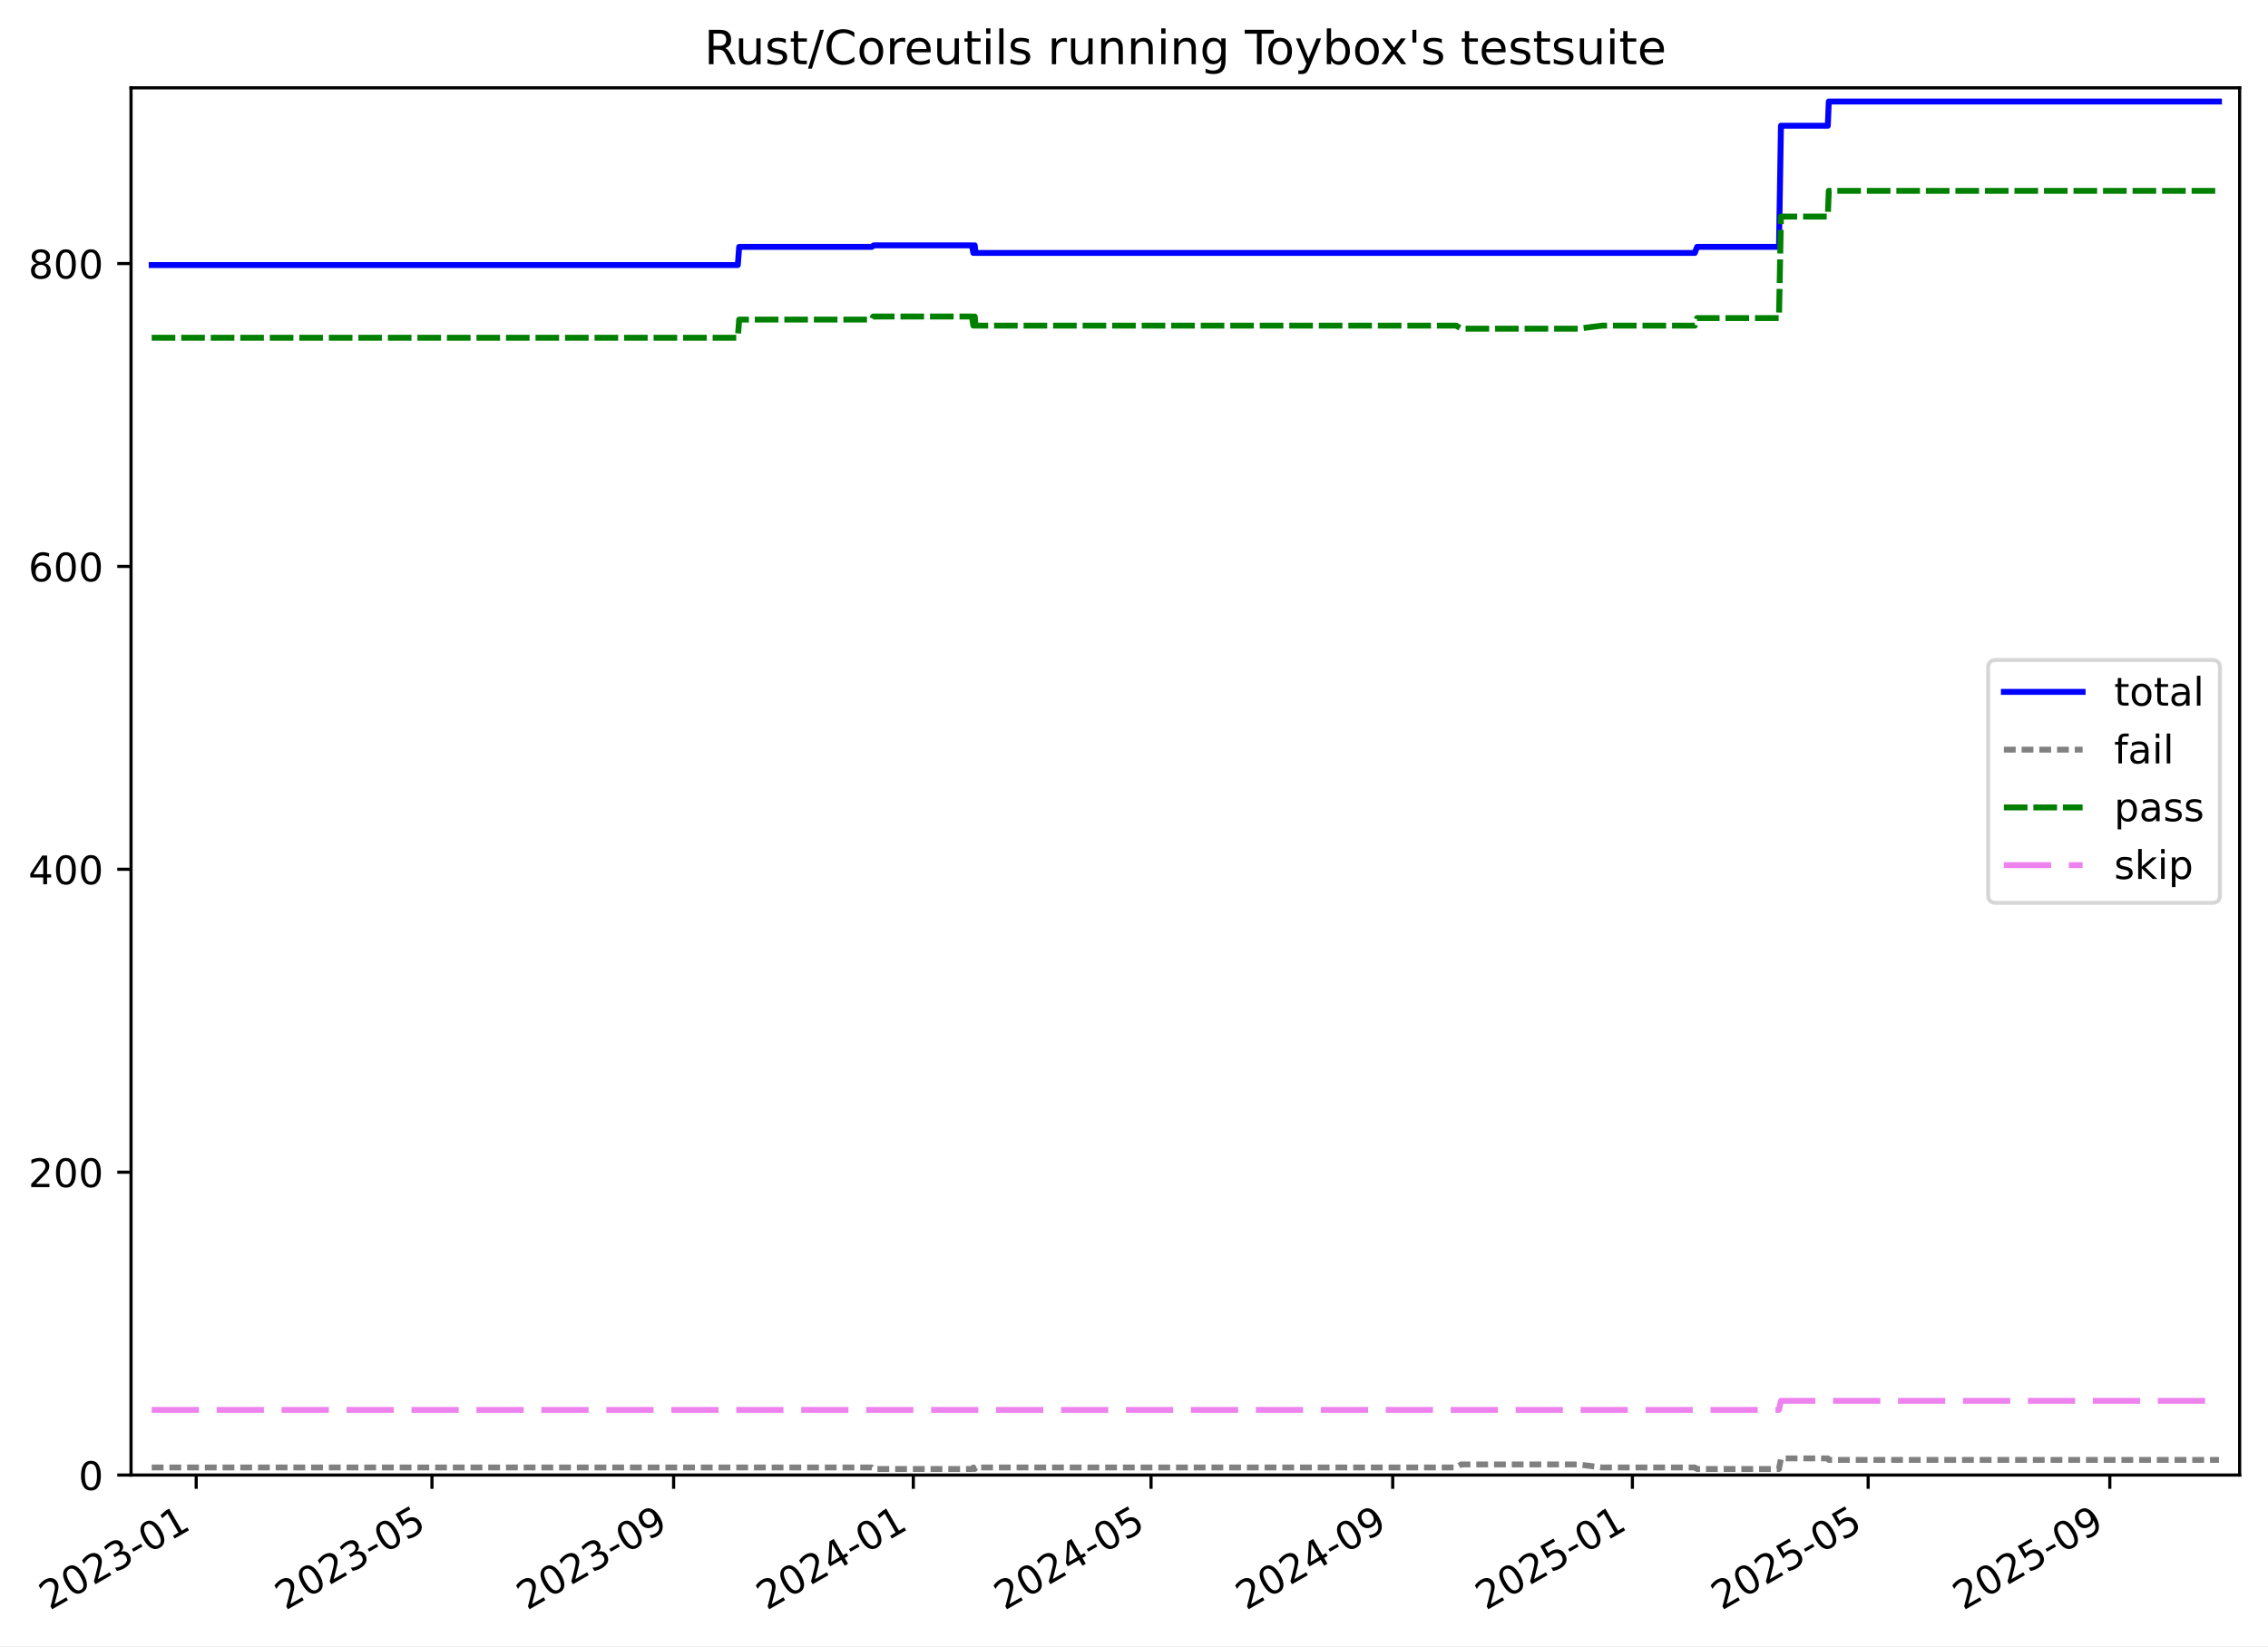
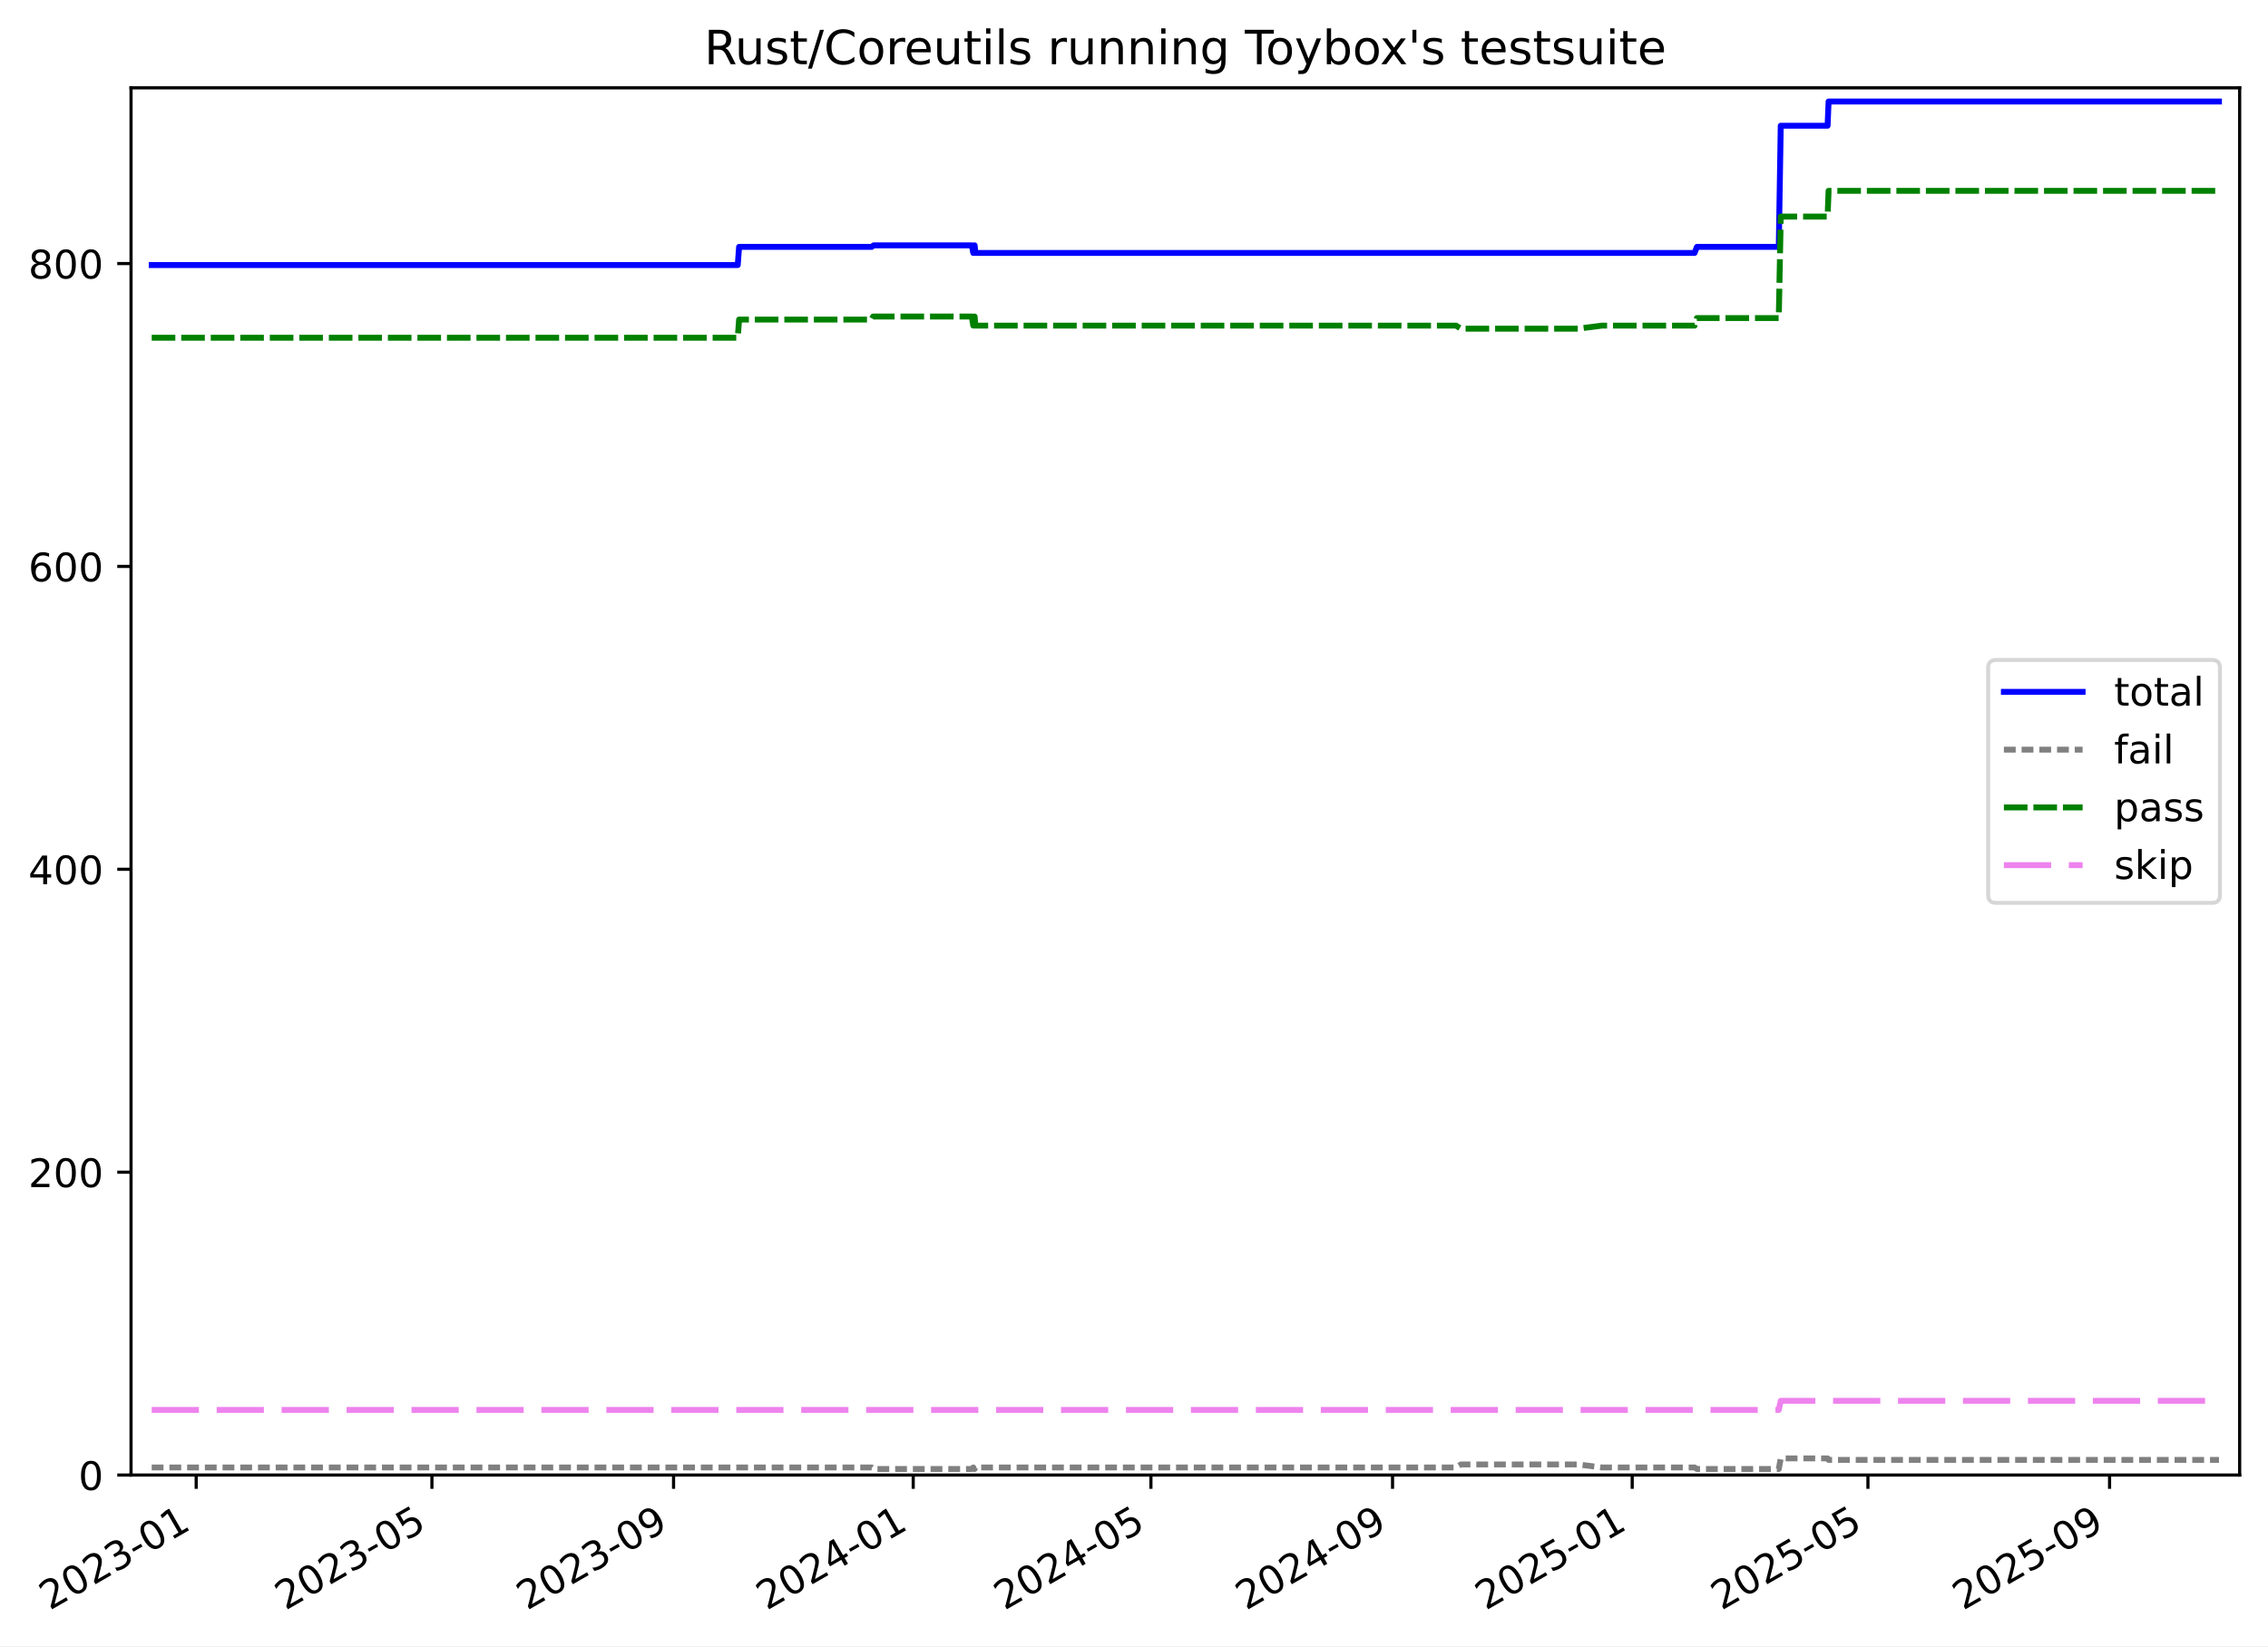
<svg xmlns="http://www.w3.org/2000/svg" xmlns:xlink="http://www.w3.org/1999/xlink" width="576.168pt" height="418.303pt" viewBox="0 0 576.168 418.303" version="1.1">
  <defs>
    <style type="text/css">*{stroke-linejoin: round; stroke-linecap: butt}</style>
  </defs>
  <g id="figure_1">
    <g id="patch_1">
      <path d="M -0 418.303  L 576.168 418.303  L 576.168 0  L -0 0  z " style="fill: #ffffff" />
    </g>
    <g id="axes_1">
      <g id="patch_2">
        <path d="M 33.288 374.83  L 568.967 374.83  L 568.967 22.318  L 33.288 22.318  z " style="fill: #ffffff" />
      </g>
      <g id="matplotlib.axis_1">
        <g id="xtick_1">
          <g id="line2d_1">
            <defs>
-               <path id="m07e944f969" d="M 0 0  L 0 3.5  " style="stroke: #000000; stroke-width: 0.8" />
-             </defs>
-             <g>
-               <use xlink:href="#m07e944f969" x="49.843" y="374.83" style="stroke: #000000; stroke-width: 0.8" />
+               <path id="m6e2a1417fb" d="M 0 0  L 0 3.5  " style="stroke: #000000; stroke-width: 0.8" />
+             </defs>
+             <g>
+               <use xlink:href="#m6e2a1417fb" x="49.841" y="374.83" style="stroke: #000000; stroke-width: 0.8" />
            </g>
          </g>
          <g id="text_1">
-             <g transform="translate(12.61768 409.302) rotate(-30) scale(0.1 -0.1)">
+             <g transform="translate(12.61625 409.302) rotate(-30) scale(0.1 -0.1)">
              <defs>
                <path id="DejaVuSans-32" d="M 1228 531  L 3431 531  L 3431 0  L 469 0  L 469 531  Q 828 903 1448 1529  Q 2069 2156 2228 2338  Q 2531 2678 2651 2914  Q 2772 3150 2772 3378  Q 2772 3750 2511 3984  Q 2250 4219 1831 4219  Q 1534 4219 1204 4116  Q 875 4013 500 3803  L 500 4441  Q 881 4594 1212 4672  Q 1544 4750 1819 4750  Q 2544 4750 2975 4387  Q 3406 4025 3406 3419  Q 3406 3131 3298 2873  Q 3191 2616 2906 2266  Q 2828 2175 2409 1742  Q 1991 1309 1228 531  z " transform="scale(0.015625)" />
                <path id="DejaVuSans-30" d="M 2034 4250  Q 1547 4250 1301 3770  Q 1056 3291 1056 2328  Q 1056 1369 1301 889  Q 1547 409 2034 409  Q 2525 409 2770 889  Q 3016 1369 3016 2328  Q 3016 3291 2770 3770  Q 2525 4250 2034 4250  z M 2034 4750  Q 2819 4750 3233 4129  Q 3647 3509 3647 2328  Q 3647 1150 3233 529  Q 2819 -91 2034 -91  Q 1250 -91 836 529  Q 422 1150 422 2328  Q 422 3509 836 4129  Q 1250 4750 2034 4750  z " transform="scale(0.015625)" />
                <path id="DejaVuSans-33" d="M 2597 2516  Q 3050 2419 3304 2112  Q 3559 1806 3559 1356  Q 3559 666 3084 287  Q 2609 -91 1734 -91  Q 1441 -91 1130 -33  Q 819 25 488 141  L 488 750  Q 750 597 1062 519  Q 1375 441 1716 441  Q 2309 441 2620 675  Q 2931 909 2931 1356  Q 2931 1769 2642 2001  Q 2353 2234 1838 2234  L 1294 2234  L 1294 2753  L 1863 2753  Q 2328 2753 2575 2939  Q 2822 3125 2822 3475  Q 2822 3834 2567 4026  Q 2313 4219 1838 4219  Q 1578 4219 1281 4162  Q 984 4106 628 3988  L 628 4550  Q 988 4650 1302 4700  Q 1616 4750 1894 4750  Q 2613 4750 3031 4423  Q 3450 4097 3450 3541  Q 3450 3153 3228 2886  Q 3006 2619 2597 2516  z " transform="scale(0.015625)" />
                <path id="DejaVuSans-2d" d="M 313 2009  L 1997 2009  L 1997 1497  L 313 1497  L 313 2009  z " transform="scale(0.015625)" />
                <path id="DejaVuSans-31" d="M 794 531  L 1825 531  L 1825 4091  L 703 3866  L 703 4441  L 1819 4666  L 2450 4666  L 2450 531  L 3481 531  L 3481 0  L 794 0  L 794 531  z " transform="scale(0.015625)" />
              </defs>
              <use xlink:href="#DejaVuSans-32" />
              <use xlink:href="#DejaVuSans-30" x="63.623" />
              <use xlink:href="#DejaVuSans-32" x="127.246" />
              <use xlink:href="#DejaVuSans-33" x="190.869" />
              <use xlink:href="#DejaVuSans-2d" x="254.492" />
              <use xlink:href="#DejaVuSans-30" x="290.576" />
              <use xlink:href="#DejaVuSans-31" x="354.199" />
            </g>
          </g>
        </g>
        <g id="xtick_2">
          <g id="line2d_2">
            <g>
-               <use xlink:href="#m07e944f969" x="109.737" y="374.83" style="stroke: #000000; stroke-width: 0.8" />
+               <use xlink:href="#m6e2a1417fb" x="109.728" y="374.83" style="stroke: #000000; stroke-width: 0.8" />
            </g>
          </g>
          <g id="text_2">
-             <g transform="translate(72.5117 409.302) rotate(-30) scale(0.1 -0.1)">
+             <g transform="translate(72.50269 409.302) rotate(-30) scale(0.1 -0.1)">
              <defs>
                <path id="DejaVuSans-35" d="M 691 4666  L 3169 4666  L 3169 4134  L 1269 4134  L 1269 2991  Q 1406 3038 1543 3061  Q 1681 3084 1819 3084  Q 2600 3084 3056 2656  Q 3513 2228 3513 1497  Q 3513 744 3044 326  Q 2575 -91 1722 -91  Q 1428 -91 1123 -41  Q 819 9 494 109  L 494 744  Q 775 591 1075 516  Q 1375 441 1709 441  Q 2250 441 2565 725  Q 2881 1009 2881 1497  Q 2881 1984 2565 2268  Q 2250 2553 1709 2553  Q 1456 2553 1204 2497  Q 953 2441 691 2322  L 691 4666  z " transform="scale(0.015625)" />
              </defs>
              <use xlink:href="#DejaVuSans-32" />
              <use xlink:href="#DejaVuSans-30" x="63.623" />
              <use xlink:href="#DejaVuSans-32" x="127.246" />
              <use xlink:href="#DejaVuSans-33" x="190.869" />
              <use xlink:href="#DejaVuSans-2d" x="254.492" />
              <use xlink:href="#DejaVuSans-30" x="290.576" />
              <use xlink:href="#DejaVuSans-35" x="354.199" />
            </g>
          </g>
        </g>
        <g id="xtick_3">
          <g id="line2d_3">
            <g>
-               <use xlink:href="#m07e944f969" x="171.128" y="374.83" style="stroke: #000000; stroke-width: 0.8" />
+               <use xlink:href="#m6e2a1417fb" x="171.111" y="374.83" style="stroke: #000000; stroke-width: 0.8" />
            </g>
          </g>
          <g id="text_3">
-             <g transform="translate(133.9031 409.302) rotate(-30) scale(0.1 -0.1)">
+             <g transform="translate(133.8863 409.302) rotate(-30) scale(0.1 -0.1)">
              <defs>
                <path id="DejaVuSans-39" d="M 703 97  L 703 672  Q 941 559 1184 500  Q 1428 441 1663 441  Q 2288 441 2617 861  Q 2947 1281 2994 2138  Q 2813 1869 2534 1725  Q 2256 1581 1919 1581  Q 1219 1581 811 2004  Q 403 2428 403 3163  Q 403 3881 828 4315  Q 1253 4750 1959 4750  Q 2769 4750 3195 4129  Q 3622 3509 3622 2328  Q 3622 1225 3098 567  Q 2575 -91 1691 -91  Q 1453 -91 1209 -44  Q 966 3 703 97  z M 1959 2075  Q 2384 2075 2632 2365  Q 2881 2656 2881 3163  Q 2881 3666 2632 3958  Q 2384 4250 1959 4250  Q 1534 4250 1286 3958  Q 1038 3666 1038 3163  Q 1038 2656 1286 2365  Q 1534 2075 1959 2075  z " transform="scale(0.015625)" />
              </defs>
              <use xlink:href="#DejaVuSans-32" />
              <use xlink:href="#DejaVuSans-30" x="63.623" />
              <use xlink:href="#DejaVuSans-32" x="127.246" />
              <use xlink:href="#DejaVuSans-33" x="190.869" />
              <use xlink:href="#DejaVuSans-2d" x="254.492" />
              <use xlink:href="#DejaVuSans-30" x="290.576" />
              <use xlink:href="#DejaVuSans-39" x="354.199" />
            </g>
          </g>
        </g>
        <g id="xtick_4">
          <g id="line2d_4">
            <g>
-               <use xlink:href="#m07e944f969" x="232.02" y="374.83" style="stroke: #000000; stroke-width: 0.8" />
+               <use xlink:href="#m6e2a1417fb" x="231.996" y="374.83" style="stroke: #000000; stroke-width: 0.8" />
            </g>
          </g>
          <g id="text_4">
-             <g transform="translate(194.7953 409.302) rotate(-30) scale(0.1 -0.1)">
+             <g transform="translate(194.7708 409.302) rotate(-30) scale(0.1 -0.1)">
              <defs>
                <path id="DejaVuSans-34" d="M 2419 4116  L 825 1625  L 2419 1625  L 2419 4116  z M 2253 4666  L 3047 4666  L 3047 1625  L 3713 1625  L 3713 1100  L 3047 1100  L 3047 0  L 2419 0  L 2419 1100  L 313 1100  L 313 1709  L 2253 4666  z " transform="scale(0.015625)" />
              </defs>
              <use xlink:href="#DejaVuSans-32" />
              <use xlink:href="#DejaVuSans-30" x="63.623" />
              <use xlink:href="#DejaVuSans-32" x="127.246" />
              <use xlink:href="#DejaVuSans-34" x="190.869" />
              <use xlink:href="#DejaVuSans-2d" x="254.492" />
              <use xlink:href="#DejaVuSans-30" x="290.576" />
              <use xlink:href="#DejaVuSans-31" x="354.199" />
            </g>
          </g>
        </g>
        <g id="xtick_5">
          <g id="line2d_5">
            <g>
-               <use xlink:href="#m07e944f969" x="292.413" y="374.83" style="stroke: #000000; stroke-width: 0.8" />
+               <use xlink:href="#m6e2a1417fb" x="292.381" y="374.83" style="stroke: #000000; stroke-width: 0.8" />
            </g>
          </g>
          <g id="text_5">
-             <g transform="translate(255.1885 409.302) rotate(-30) scale(0.1 -0.1)">
+             <g transform="translate(255.1563 409.302) rotate(-30) scale(0.1 -0.1)">
              <use xlink:href="#DejaVuSans-32" />
              <use xlink:href="#DejaVuSans-30" x="63.623" />
              <use xlink:href="#DejaVuSans-32" x="127.246" />
              <use xlink:href="#DejaVuSans-34" x="190.869" />
              <use xlink:href="#DejaVuSans-2d" x="254.492" />
              <use xlink:href="#DejaVuSans-30" x="290.576" />
              <use xlink:href="#DejaVuSans-35" x="354.199" />
            </g>
          </g>
        </g>
        <g id="xtick_6">
          <g id="line2d_6">
            <g>
-               <use xlink:href="#m07e944f969" x="353.805" y="374.83" style="stroke: #000000; stroke-width: 0.8" />
+               <use xlink:href="#m6e2a1417fb" x="353.765" y="374.83" style="stroke: #000000; stroke-width: 0.8" />
            </g>
          </g>
          <g id="text_6">
-             <g transform="translate(316.5798 409.302) rotate(-30) scale(0.1 -0.1)">
+             <g transform="translate(316.5399 409.302) rotate(-30) scale(0.1 -0.1)">
              <use xlink:href="#DejaVuSans-32" />
              <use xlink:href="#DejaVuSans-30" x="63.623" />
              <use xlink:href="#DejaVuSans-32" x="127.246" />
              <use xlink:href="#DejaVuSans-34" x="190.869" />
              <use xlink:href="#DejaVuSans-2d" x="254.492" />
              <use xlink:href="#DejaVuSans-30" x="290.576" />
              <use xlink:href="#DejaVuSans-39" x="354.199" />
            </g>
          </g>
        </g>
        <g id="xtick_7">
          <g id="line2d_7">
            <g>
-               <use xlink:href="#m07e944f969" x="414.697" y="374.83" style="stroke: #000000; stroke-width: 0.8" />
+               <use xlink:href="#m6e2a1417fb" x="414.649" y="374.83" style="stroke: #000000; stroke-width: 0.8" />
            </g>
          </g>
          <g id="text_7">
-             <g transform="translate(377.4721 409.302) rotate(-30) scale(0.1 -0.1)">
+             <g transform="translate(377.4245 409.302) rotate(-30) scale(0.1 -0.1)">
              <use xlink:href="#DejaVuSans-32" />
              <use xlink:href="#DejaVuSans-30" x="63.623" />
              <use xlink:href="#DejaVuSans-32" x="127.246" />
              <use xlink:href="#DejaVuSans-35" x="190.869" />
              <use xlink:href="#DejaVuSans-2d" x="254.492" />
              <use xlink:href="#DejaVuSans-30" x="290.576" />
              <use xlink:href="#DejaVuSans-31" x="354.199" />
            </g>
          </g>
        </g>
        <g id="xtick_8">
          <g id="line2d_8">
            <g>
-               <use xlink:href="#m07e944f969" x="474.591" y="374.83" style="stroke: #000000; stroke-width: 0.8" />
+               <use xlink:href="#m6e2a1417fb" x="474.536" y="374.83" style="stroke: #000000; stroke-width: 0.8" />
            </g>
          </g>
          <g id="text_8">
-             <g transform="translate(437.3661 409.302) rotate(-30) scale(0.1 -0.1)">
+             <g transform="translate(437.3109 409.302) rotate(-30) scale(0.1 -0.1)">
              <use xlink:href="#DejaVuSans-32" />
              <use xlink:href="#DejaVuSans-30" x="63.623" />
              <use xlink:href="#DejaVuSans-32" x="127.246" />
              <use xlink:href="#DejaVuSans-35" x="190.869" />
              <use xlink:href="#DejaVuSans-2d" x="254.492" />
              <use xlink:href="#DejaVuSans-30" x="290.576" />
              <use xlink:href="#DejaVuSans-35" x="354.199" />
            </g>
          </g>
        </g>
        <g id="xtick_9">
          <g id="line2d_9">
            <g>
-               <use xlink:href="#m07e944f969" x="535.982" y="374.83" style="stroke: #000000; stroke-width: 0.8" />
+               <use xlink:href="#m6e2a1417fb" x="535.919" y="374.83" style="stroke: #000000; stroke-width: 0.8" />
            </g>
          </g>
          <g id="text_9">
-             <g transform="translate(498.7575 409.302) rotate(-30) scale(0.1 -0.1)">
+             <g transform="translate(498.6945 409.302) rotate(-30) scale(0.1 -0.1)">
              <use xlink:href="#DejaVuSans-32" />
              <use xlink:href="#DejaVuSans-30" x="63.623" />
              <use xlink:href="#DejaVuSans-32" x="127.246" />
              <use xlink:href="#DejaVuSans-35" x="190.869" />
              <use xlink:href="#DejaVuSans-2d" x="254.492" />
              <use xlink:href="#DejaVuSans-30" x="290.576" />
              <use xlink:href="#DejaVuSans-39" x="354.199" />
            </g>
          </g>
        </g>
      </g>
      <g id="matplotlib.axis_2">
        <g id="ytick_1">
          <g id="line2d_10">
            <defs>
-               <path id="md3a6a7e7bf" d="M 0 0  L -3.5 0  " style="stroke: #000000; stroke-width: 0.8" />
-             </defs>
-             <g>
-               <use xlink:href="#md3a6a7e7bf" x="33.288" y="374.83" style="stroke: #000000; stroke-width: 0.8" />
+               <path id="m47a238cd45" d="M 0 0  L -3.5 0  " style="stroke: #000000; stroke-width: 0.8" />
+             </defs>
+             <g>
+               <use xlink:href="#m47a238cd45" x="33.288" y="374.83" style="stroke: #000000; stroke-width: 0.8" />
            </g>
          </g>
          <g id="text_10">
            <g transform="translate(19.925 378.6293) scale(0.1 -0.1)">
              <use xlink:href="#DejaVuSans-30" />
            </g>
          </g>
        </g>
        <g id="ytick_2">
          <g id="line2d_11">
            <g>
-               <use xlink:href="#md3a6a7e7bf" x="33.288" y="297.865" style="stroke: #000000; stroke-width: 0.8" />
+               <use xlink:href="#m47a238cd45" x="33.288" y="297.865" style="stroke: #000000; stroke-width: 0.8" />
            </g>
          </g>
          <g id="text_11">
            <g transform="translate(7.2 301.6642) scale(0.1 -0.1)">
              <use xlink:href="#DejaVuSans-32" />
              <use xlink:href="#DejaVuSans-30" x="63.623" />
              <use xlink:href="#DejaVuSans-30" x="127.246" />
            </g>
          </g>
        </g>
        <g id="ytick_3">
          <g id="line2d_12">
            <g>
-               <use xlink:href="#md3a6a7e7bf" x="33.288" y="220.9" style="stroke: #000000; stroke-width: 0.8" />
+               <use xlink:href="#m47a238cd45" x="33.288" y="220.9" style="stroke: #000000; stroke-width: 0.8" />
            </g>
          </g>
          <g id="text_12">
            <g transform="translate(7.2 224.699) scale(0.1 -0.1)">
              <use xlink:href="#DejaVuSans-34" />
              <use xlink:href="#DejaVuSans-30" x="63.623" />
              <use xlink:href="#DejaVuSans-30" x="127.246" />
            </g>
          </g>
        </g>
        <g id="ytick_4">
          <g id="line2d_13">
            <g>
-               <use xlink:href="#md3a6a7e7bf" x="33.288" y="143.935" style="stroke: #000000; stroke-width: 0.8" />
+               <use xlink:href="#m47a238cd45" x="33.288" y="143.935" style="stroke: #000000; stroke-width: 0.8" />
            </g>
          </g>
          <g id="text_13">
            <g transform="translate(7.2 147.7338) scale(0.1 -0.1)">
              <defs>
                <path id="DejaVuSans-36" d="M 2113 2584  Q 1688 2584 1439 2293  Q 1191 2003 1191 1497  Q 1191 994 1439 701  Q 1688 409 2113 409  Q 2538 409 2786 701  Q 3034 994 3034 1497  Q 3034 2003 2786 2293  Q 2538 2584 2113 2584  z M 3366 4563  L 3366 3988  Q 3128 4100 2886 4159  Q 2644 4219 2406 4219  Q 1781 4219 1451 3797  Q 1122 3375 1075 2522  Q 1259 2794 1537 2939  Q 1816 3084 2150 3084  Q 2853 3084 3261 2657  Q 3669 2231 3669 1497  Q 3669 778 3244 343  Q 2819 -91 2113 -91  Q 1303 -91 875 529  Q 447 1150 447 2328  Q 447 3434 972 4092  Q 1497 4750 2381 4750  Q 2619 4750 2861 4703  Q 3103 4656 3366 4563  z " transform="scale(0.015625)" />
              </defs>
              <use xlink:href="#DejaVuSans-36" />
              <use xlink:href="#DejaVuSans-30" x="63.623" />
              <use xlink:href="#DejaVuSans-30" x="127.246" />
            </g>
          </g>
        </g>
        <g id="ytick_5">
          <g id="line2d_14">
            <g>
-               <use xlink:href="#md3a6a7e7bf" x="33.288" y="66.969" style="stroke: #000000; stroke-width: 0.8" />
+               <use xlink:href="#m47a238cd45" x="33.288" y="66.969" style="stroke: #000000; stroke-width: 0.8" />
            </g>
          </g>
          <g id="text_14">
            <g transform="translate(7.2 70.76868) scale(0.1 -0.1)">
              <defs>
                <path id="DejaVuSans-38" d="M 2034 2216  Q 1584 2216 1326 1975  Q 1069 1734 1069 1313  Q 1069 891 1326 650  Q 1584 409 2034 409  Q 2484 409 2743 651  Q 3003 894 3003 1313  Q 3003 1734 2745 1975  Q 2488 2216 2034 2216  z M 1403 2484  Q 997 2584 770 2862  Q 544 3141 544 3541  Q 544 4100 942 4425  Q 1341 4750 2034 4750  Q 2731 4750 3128 4425  Q 3525 4100 3525 3541  Q 3525 3141 3298 2862  Q 3072 2584 2669 2484  Q 3125 2378 3379 2068  Q 3634 1759 3634 1313  Q 3634 634 3220 271  Q 2806 -91 2034 -91  Q 1263 -91 848 271  Q 434 634 434 1313  Q 434 1759 690 2068  Q 947 2378 1403 2484  z M 1172 3481  Q 1172 3119 1398 2916  Q 1625 2713 2034 2713  Q 2441 2713 2670 2916  Q 2900 3119 2900 3481  Q 2900 3844 2670 4047  Q 2441 4250 2034 4250  Q 1625 4250 1398 4047  Q 1172 3844 1172 3481  z " transform="scale(0.015625)" />
              </defs>
              <use xlink:href="#DejaVuSans-38" />
              <use xlink:href="#DejaVuSans-30" x="63.623" />
              <use xlink:href="#DejaVuSans-30" x="127.246" />
            </g>
          </g>
        </g>
      </g>
      <g id="line2d_15">
-         <path d="M 38.539 67.354  L 187.436 67.354  L 187.78 62.736  L 221.47 62.736  L 221.96 62.352  L 246.911 62.352  L 247.279 64.276  L 247.468 62.352  L 247.624 62.352  L 247.814 64.276  L 430.547 64.276  L 431.133 62.736  L 451.937 62.736  L 452.438 31.95  L 464.341 31.95  L 464.59 25.793  L 563.716 25.793  L 563.716 25.793  " clip-path="url(#paf4b6ac3ff)" style="fill: none; stroke: #0000ff; stroke-width: 1.5; stroke-linecap: square" />
+         <path d="M 38.539 67.354  L 187.417 67.354  L 187.761 62.736  L 221.447 62.736  L 221.937 62.352  L 246.884 62.352  L 247.253 64.276  L 247.442 62.352  L 247.597 62.352  L 247.788 64.276  L 430.498 64.276  L 431.084 62.736  L 451.885 62.736  L 452.385 31.95  L 464.287 31.95  L 464.536 25.793  L 563.716 25.793  L 563.716 25.793  " clip-path="url(#p52b4f53ca1)" style="fill: none; stroke: #0000ff; stroke-width: 1.5; stroke-linecap: square" />
      </g>
      <g id="line2d_16">
-         <path d="M 38.539 372.906  L 221.47 372.906  L 221.96 373.291  L 246.911 373.291  L 247.279 372.906  L 247.468 373.291  L 247.624 373.291  L 247.814 372.906  L 369.927 372.906  L 371.191 372.136  L 400.944 372.136  L 407.017 372.906  L 430.547 372.906  L 431.133 373.291  L 451.937 373.291  L 452.438 370.597  L 464.341 370.597  L 464.59 370.982  L 563.716 370.982  L 563.716 370.982  " clip-path="url(#paf4b6ac3ff)" style="fill: none; stroke-dasharray: 3,1.5; stroke-dashoffset: 0; stroke: #808080; stroke-width: 1.5" />
+         <path d="M 38.539 372.906  L 221.447 372.906  L 221.937 373.291  L 246.884 373.291  L 247.253 372.906  L 247.442 373.291  L 247.597 373.291  L 247.788 372.906  L 369.885 372.906  L 371.149 372.136  L 400.899 372.136  L 406.971 372.906  L 430.498 372.906  L 431.084 373.291  L 451.885 373.291  L 452.385 370.597  L 464.287 370.597  L 464.536 370.982  L 563.716 370.982  L 563.716 370.982  " clip-path="url(#p52b4f53ca1)" style="fill: none; stroke-dasharray: 3,1.5; stroke-dashoffset: 0; stroke: #808080; stroke-width: 1.5" />
      </g>
      <g id="line2d_17">
-         <path d="M 38.539 85.826  L 187.436 85.826  L 187.78 81.208  L 221.47 81.208  L 221.824 80.438  L 246.911 80.438  L 247.279 82.747  L 247.468 80.438  L 247.624 80.438  L 247.814 82.747  L 369.927 82.747  L 371.191 83.517  L 400.944 83.517  L 407.017 82.747  L 430.547 82.747  L 431.133 80.823  L 451.937 80.823  L 452.438 55.04  L 464.341 55.04  L 464.59 48.498  L 563.716 48.498  L 563.716 48.498  " clip-path="url(#paf4b6ac3ff)" style="fill: none; stroke-dasharray: 6,1.5; stroke-dashoffset: 0; stroke: #008000; stroke-width: 1.5" />
+         <path d="M 38.539 85.826  L 187.417 85.826  L 187.761 81.208  L 221.447 81.208  L 221.801 80.438  L 246.884 80.438  L 247.253 82.747  L 247.442 80.438  L 247.597 80.438  L 247.788 82.747  L 369.885 82.747  L 371.149 83.517  L 400.899 83.517  L 406.971 82.747  L 430.498 82.747  L 431.084 80.823  L 451.885 80.823  L 452.385 55.04  L 464.287 55.04  L 464.536 48.498  L 563.716 48.498  L 563.716 48.498  " clip-path="url(#p52b4f53ca1)" style="fill: none; stroke-dasharray: 6,1.5; stroke-dashoffset: 0; stroke: #008000; stroke-width: 1.5" />
      </g>
      <g id="line2d_18">
-         <path d="M 38.539 358.283  L 451.937 358.283  L 452.438 355.974  L 563.716 355.974  L 563.716 355.974  " clip-path="url(#paf4b6ac3ff)" style="fill: none; stroke-dasharray: 12,4.5; stroke-dashoffset: 0; stroke: #ee82ee; stroke-width: 1.5" />
+         <path d="M 38.539 358.283  L 451.885 358.283  L 452.385 355.974  L 563.716 355.974  L 563.716 355.974  " clip-path="url(#p52b4f53ca1)" style="fill: none; stroke-dasharray: 12,4.5; stroke-dashoffset: 0; stroke: #ee82ee; stroke-width: 1.5" />
      </g>
      <g id="patch_3">
        <path d="M 33.288 374.83  L 33.288 22.318  " style="fill: none; stroke: #000000; stroke-width: 0.8; stroke-linejoin: miter; stroke-linecap: square" />
      </g>
      <g id="patch_4">
        <path d="M 568.967 374.83  L 568.967 22.318  " style="fill: none; stroke: #000000; stroke-width: 0.8; stroke-linejoin: miter; stroke-linecap: square" />
      </g>
      <g id="patch_5">
        <path d="M 33.288 374.83  L 568.967 374.83  " style="fill: none; stroke: #000000; stroke-width: 0.8; stroke-linejoin: miter; stroke-linecap: square" />
      </g>
      <g id="patch_6">
        <path d="M 33.288 22.318  L 568.967 22.318  " style="fill: none; stroke: #000000; stroke-width: 0.8; stroke-linejoin: miter; stroke-linecap: square" />
      </g>
      <g id="text_15">
        <g transform="translate(178.9084 16.31812) scale(0.12 -0.12)">
          <defs>
            <path id="DejaVuSans-52" d="M 2841 2188  Q 3044 2119 3236 1894  Q 3428 1669 3622 1275  L 4263 0  L 3584 0  L 2988 1197  Q 2756 1666 2539 1819  Q 2322 1972 1947 1972  L 1259 1972  L 1259 0  L 628 0  L 628 4666  L 2053 4666  Q 2853 4666 3247 4331  Q 3641 3997 3641 3322  Q 3641 2881 3436 2590  Q 3231 2300 2841 2188  z M 1259 4147  L 1259 2491  L 2053 2491  Q 2509 2491 2742 2702  Q 2975 2913 2975 3322  Q 2975 3731 2742 3939  Q 2509 4147 2053 4147  L 1259 4147  z " transform="scale(0.015625)" />
            <path id="DejaVuSans-75" d="M 544 1381  L 544 3500  L 1119 3500  L 1119 1403  Q 1119 906 1312 657  Q 1506 409 1894 409  Q 2359 409 2629 706  Q 2900 1003 2900 1516  L 2900 3500  L 3475 3500  L 3475 0  L 2900 0  L 2900 538  Q 2691 219 2414 64  Q 2138 -91 1772 -91  Q 1169 -91 856 284  Q 544 659 544 1381  z M 1991 3584  L 1991 3584  z " transform="scale(0.015625)" />
            <path id="DejaVuSans-73" d="M 2834 3397  L 2834 2853  Q 2591 2978 2328 3040  Q 2066 3103 1784 3103  Q 1356 3103 1142 2972  Q 928 2841 928 2578  Q 928 2378 1081 2264  Q 1234 2150 1697 2047  L 1894 2003  Q 2506 1872 2764 1633  Q 3022 1394 3022 966  Q 3022 478 2636 193  Q 2250 -91 1575 -91  Q 1294 -91 989 -36  Q 684 19 347 128  L 347 722  Q 666 556 975 473  Q 1284 391 1588 391  Q 1994 391 2212 530  Q 2431 669 2431 922  Q 2431 1156 2273 1281  Q 2116 1406 1581 1522  L 1381 1569  Q 847 1681 609 1914  Q 372 2147 372 2553  Q 372 3047 722 3315  Q 1072 3584 1716 3584  Q 2034 3584 2315 3537  Q 2597 3491 2834 3397  z " transform="scale(0.015625)" />
            <path id="DejaVuSans-74" d="M 1172 4494  L 1172 3500  L 2356 3500  L 2356 3053  L 1172 3053  L 1172 1153  Q 1172 725 1289 603  Q 1406 481 1766 481  L 2356 481  L 2356 0  L 1766 0  Q 1100 0 847 248  Q 594 497 594 1153  L 594 3053  L 172 3053  L 172 3500  L 594 3500  L 594 4494  L 1172 4494  z " transform="scale(0.015625)" />
            <path id="DejaVuSans-2f" d="M 1625 4666  L 2156 4666  L 531 -594  L 0 -594  L 1625 4666  z " transform="scale(0.015625)" />
            <path id="DejaVuSans-43" d="M 4122 4306  L 4122 3641  Q 3803 3938 3442 4084  Q 3081 4231 2675 4231  Q 1875 4231 1450 3742  Q 1025 3253 1025 2328  Q 1025 1406 1450 917  Q 1875 428 2675 428  Q 3081 428 3442 575  Q 3803 722 4122 1019  L 4122 359  Q 3791 134 3420 21  Q 3050 -91 2638 -91  Q 1578 -91 968 557  Q 359 1206 359 2328  Q 359 3453 968 4101  Q 1578 4750 2638 4750  Q 3056 4750 3426 4639  Q 3797 4528 4122 4306  z " transform="scale(0.015625)" />
            <path id="DejaVuSans-6f" d="M 1959 3097  Q 1497 3097 1228 2736  Q 959 2375 959 1747  Q 959 1119 1226 758  Q 1494 397 1959 397  Q 2419 397 2687 759  Q 2956 1122 2956 1747  Q 2956 2369 2687 2733  Q 2419 3097 1959 3097  z M 1959 3584  Q 2709 3584 3137 3096  Q 3566 2609 3566 1747  Q 3566 888 3137 398  Q 2709 -91 1959 -91  Q 1206 -91 779 398  Q 353 888 353 1747  Q 353 2609 779 3096  Q 1206 3584 1959 3584  z " transform="scale(0.015625)" />
            <path id="DejaVuSans-72" d="M 2631 2963  Q 2534 3019 2420 3045  Q 2306 3072 2169 3072  Q 1681 3072 1420 2755  Q 1159 2438 1159 1844  L 1159 0  L 581 0  L 581 3500  L 1159 3500  L 1159 2956  Q 1341 3275 1631 3429  Q 1922 3584 2338 3584  Q 2397 3584 2469 3576  Q 2541 3569 2628 3553  L 2631 2963  z " transform="scale(0.015625)" />
            <path id="DejaVuSans-65" d="M 3597 1894  L 3597 1613  L 953 1613  Q 991 1019 1311 708  Q 1631 397 2203 397  Q 2534 397 2845 478  Q 3156 559 3463 722  L 3463 178  Q 3153 47 2828 -22  Q 2503 -91 2169 -91  Q 1331 -91 842 396  Q 353 884 353 1716  Q 353 2575 817 3079  Q 1281 3584 2069 3584  Q 2775 3584 3186 3129  Q 3597 2675 3597 1894  z M 3022 2063  Q 3016 2534 2758 2815  Q 2500 3097 2075 3097  Q 1594 3097 1305 2825  Q 1016 2553 972 2059  L 3022 2063  z " transform="scale(0.015625)" />
            <path id="DejaVuSans-69" d="M 603 3500  L 1178 3500  L 1178 0  L 603 0  L 603 3500  z M 603 4863  L 1178 4863  L 1178 4134  L 603 4134  L 603 4863  z " transform="scale(0.015625)" />
            <path id="DejaVuSans-6c" d="M 603 4863  L 1178 4863  L 1178 0  L 603 0  L 603 4863  z " transform="scale(0.015625)" />
            <path id="DejaVuSans-20" transform="scale(0.015625)" />
            <path id="DejaVuSans-6e" d="M 3513 2113  L 3513 0  L 2938 0  L 2938 2094  Q 2938 2591 2744 2837  Q 2550 3084 2163 3084  Q 1697 3084 1428 2787  Q 1159 2491 1159 1978  L 1159 0  L 581 0  L 581 3500  L 1159 3500  L 1159 2956  Q 1366 3272 1645 3428  Q 1925 3584 2291 3584  Q 2894 3584 3203 3211  Q 3513 2838 3513 2113  z " transform="scale(0.015625)" />
            <path id="DejaVuSans-67" d="M 2906 1791  Q 2906 2416 2648 2759  Q 2391 3103 1925 3103  Q 1463 3103 1205 2759  Q 947 2416 947 1791  Q 947 1169 1205 825  Q 1463 481 1925 481  Q 2391 481 2648 825  Q 2906 1169 2906 1791  z M 3481 434  Q 3481 -459 3084 -895  Q 2688 -1331 1869 -1331  Q 1566 -1331 1297 -1286  Q 1028 -1241 775 -1147  L 775 -588  Q 1028 -725 1275 -790  Q 1522 -856 1778 -856  Q 2344 -856 2625 -561  Q 2906 -266 2906 331  L 2906 616  Q 2728 306 2450 153  Q 2172 0 1784 0  Q 1141 0 747 490  Q 353 981 353 1791  Q 353 2603 747 3093  Q 1141 3584 1784 3584  Q 2172 3584 2450 3431  Q 2728 3278 2906 2969  L 2906 3500  L 3481 3500  L 3481 434  z " transform="scale(0.015625)" />
            <path id="DejaVuSans-54" d="M -19 4666  L 3928 4666  L 3928 4134  L 2272 4134  L 2272 0  L 1638 0  L 1638 4134  L -19 4134  L -19 4666  z " transform="scale(0.015625)" />
            <path id="DejaVuSans-79" d="M 2059 -325  Q 1816 -950 1584 -1140  Q 1353 -1331 966 -1331  L 506 -1331  L 506 -850  L 844 -850  Q 1081 -850 1212 -737  Q 1344 -625 1503 -206  L 1606 56  L 191 3500  L 800 3500  L 1894 763  L 2988 3500  L 3597 3500  L 2059 -325  z " transform="scale(0.015625)" />
            <path id="DejaVuSans-62" d="M 3116 1747  Q 3116 2381 2855 2742  Q 2594 3103 2138 3103  Q 1681 3103 1420 2742  Q 1159 2381 1159 1747  Q 1159 1113 1420 752  Q 1681 391 2138 391  Q 2594 391 2855 752  Q 3116 1113 3116 1747  z M 1159 2969  Q 1341 3281 1617 3432  Q 1894 3584 2278 3584  Q 2916 3584 3314 3078  Q 3713 2572 3713 1747  Q 3713 922 3314 415  Q 2916 -91 2278 -91  Q 1894 -91 1617 61  Q 1341 213 1159 525  L 1159 0  L 581 0  L 581 4863  L 1159 4863  L 1159 2969  z " transform="scale(0.015625)" />
            <path id="DejaVuSans-78" d="M 3513 3500  L 2247 1797  L 3578 0  L 2900 0  L 1881 1375  L 863 0  L 184 0  L 1544 1831  L 300 3500  L 978 3500  L 1906 2253  L 2834 3500  L 3513 3500  z " transform="scale(0.015625)" />
            <path id="DejaVuSans-27" d="M 1147 4666  L 1147 2931  L 616 2931  L 616 4666  L 1147 4666  z " transform="scale(0.015625)" />
          </defs>
          <use xlink:href="#DejaVuSans-52" />
          <use xlink:href="#DejaVuSans-75" x="64.982" />
          <use xlink:href="#DejaVuSans-73" x="128.361" />
          <use xlink:href="#DejaVuSans-74" x="180.461" />
          <use xlink:href="#DejaVuSans-2f" x="219.67" />
          <use xlink:href="#DejaVuSans-43" x="253.361" />
          <use xlink:href="#DejaVuSans-6f" x="323.186" />
          <use xlink:href="#DejaVuSans-72" x="384.367" />
          <use xlink:href="#DejaVuSans-65" x="423.23" />
          <use xlink:href="#DejaVuSans-75" x="484.754" />
          <use xlink:href="#DejaVuSans-74" x="548.133" />
          <use xlink:href="#DejaVuSans-69" x="587.342" />
          <use xlink:href="#DejaVuSans-6c" x="615.125" />
          <use xlink:href="#DejaVuSans-73" x="642.908" />
          <use xlink:href="#DejaVuSans-20" x="695.008" />
          <use xlink:href="#DejaVuSans-72" x="726.795" />
          <use xlink:href="#DejaVuSans-75" x="767.908" />
          <use xlink:href="#DejaVuSans-6e" x="831.287" />
          <use xlink:href="#DejaVuSans-6e" x="894.666" />
          <use xlink:href="#DejaVuSans-69" x="958.045" />
          <use xlink:href="#DejaVuSans-6e" x="985.828" />
          <use xlink:href="#DejaVuSans-67" x="1049.207" />
          <use xlink:href="#DejaVuSans-20" x="1112.684" />
          <use xlink:href="#DejaVuSans-54" x="1144.471" />
          <use xlink:href="#DejaVuSans-6f" x="1188.555" />
          <use xlink:href="#DejaVuSans-79" x="1249.736" />
          <use xlink:href="#DejaVuSans-62" x="1308.916" />
          <use xlink:href="#DejaVuSans-6f" x="1372.393" />
          <use xlink:href="#DejaVuSans-78" x="1430.449" />
          <use xlink:href="#DejaVuSans-27" x="1489.629" />
          <use xlink:href="#DejaVuSans-73" x="1517.119" />
          <use xlink:href="#DejaVuSans-20" x="1569.219" />
          <use xlink:href="#DejaVuSans-74" x="1601.006" />
          <use xlink:href="#DejaVuSans-65" x="1640.215" />
          <use xlink:href="#DejaVuSans-73" x="1701.738" />
          <use xlink:href="#DejaVuSans-74" x="1753.838" />
          <use xlink:href="#DejaVuSans-73" x="1793.047" />
          <use xlink:href="#DejaVuSans-75" x="1845.146" />
          <use xlink:href="#DejaVuSans-69" x="1908.525" />
          <use xlink:href="#DejaVuSans-74" x="1936.309" />
          <use xlink:href="#DejaVuSans-65" x="1975.518" />
        </g>
      </g>
      <g id="legend_1">
        <g id="patch_7">
          <path d="M 507.072 229.43  L 561.967 229.43  Q 563.967 229.43 563.967 227.43  L 563.967 169.718  Q 563.967 167.718 561.967 167.718  L 507.072 167.718  Q 505.072 167.718 505.072 169.718  L 505.072 227.43  Q 505.072 229.43 507.072 229.43  z " style="fill: #ffffff; opacity: 0.8; stroke: #cccccc; stroke-linejoin: miter" />
        </g>
        <g id="line2d_19">
          <path d="M 509.072 175.816  L 519.072 175.816  L 529.072 175.816  " style="fill: none; stroke: #0000ff; stroke-width: 1.5; stroke-linecap: square" />
        </g>
        <g id="text_16">
          <g transform="translate(537.0722 179.3163) scale(0.1 -0.1)">
            <defs>
              <path id="DejaVuSans-61" d="M 2194 1759  Q 1497 1759 1228 1600  Q 959 1441 959 1056  Q 959 750 1161 570  Q 1363 391 1709 391  Q 2188 391 2477 730  Q 2766 1069 2766 1631  L 2766 1759  L 2194 1759  z M 3341 1997  L 3341 0  L 2766 0  L 2766 531  Q 2569 213 2275 61  Q 1981 -91 1556 -91  Q 1019 -91 701 211  Q 384 513 384 1019  Q 384 1609 779 1909  Q 1175 2209 1959 2209  L 2766 2209  L 2766 2266  Q 2766 2663 2505 2880  Q 2244 3097 1772 3097  Q 1472 3097 1187 3025  Q 903 2953 641 2809  L 641 3341  Q 956 3463 1253 3523  Q 1550 3584 1831 3584  Q 2591 3584 2966 3190  Q 3341 2797 3341 1997  z " transform="scale(0.015625)" />
            </defs>
            <use xlink:href="#DejaVuSans-74" />
            <use xlink:href="#DejaVuSans-6f" x="39.209" />
            <use xlink:href="#DejaVuSans-74" x="100.391" />
            <use xlink:href="#DejaVuSans-61" x="139.6" />
            <use xlink:href="#DejaVuSans-6c" x="200.879" />
          </g>
        </g>
        <g id="line2d_20">
          <path d="M 509.072 190.494  L 519.072 190.494  L 529.072 190.494  " style="fill: none; stroke-dasharray: 3,1.5; stroke-dashoffset: 0; stroke: #808080; stroke-width: 1.5" />
        </g>
        <g id="text_17">
          <g transform="translate(537.0722 193.9944) scale(0.1 -0.1)">
            <defs>
              <path id="DejaVuSans-66" d="M 2375 4863  L 2375 4384  L 1825 4384  Q 1516 4384 1395 4259  Q 1275 4134 1275 3809  L 1275 3500  L 2222 3500  L 2222 3053  L 1275 3053  L 1275 0  L 697 0  L 697 3053  L 147 3053  L 147 3500  L 697 3500  L 697 3744  Q 697 4328 969 4595  Q 1241 4863 1831 4863  L 2375 4863  z " transform="scale(0.015625)" />
            </defs>
            <use xlink:href="#DejaVuSans-66" />
            <use xlink:href="#DejaVuSans-61" x="35.205" />
            <use xlink:href="#DejaVuSans-69" x="96.484" />
            <use xlink:href="#DejaVuSans-6c" x="124.268" />
          </g>
        </g>
        <g id="line2d_21">
          <path d="M 509.072 205.173  L 519.072 205.173  L 529.072 205.173  " style="fill: none; stroke-dasharray: 6,1.5; stroke-dashoffset: 0; stroke: #008000; stroke-width: 1.5" />
        </g>
        <g id="text_18">
          <g transform="translate(537.0722 208.6726) scale(0.1 -0.1)">
            <defs>
              <path id="DejaVuSans-70" d="M 1159 525  L 1159 -1331  L 581 -1331  L 581 3500  L 1159 3500  L 1159 2969  Q 1341 3281 1617 3432  Q 1894 3584 2278 3584  Q 2916 3584 3314 3078  Q 3713 2572 3713 1747  Q 3713 922 3314 415  Q 2916 -91 2278 -91  Q 1894 -91 1617 61  Q 1341 213 1159 525  z M 3116 1747  Q 3116 2381 2855 2742  Q 2594 3103 2138 3103  Q 1681 3103 1420 2742  Q 1159 2381 1159 1747  Q 1159 1113 1420 752  Q 1681 391 2138 391  Q 2594 391 2855 752  Q 3116 1113 3116 1747  z " transform="scale(0.015625)" />
            </defs>
            <use xlink:href="#DejaVuSans-70" />
            <use xlink:href="#DejaVuSans-61" x="63.477" />
            <use xlink:href="#DejaVuSans-73" x="124.756" />
            <use xlink:href="#DejaVuSans-73" x="176.855" />
          </g>
        </g>
        <g id="line2d_22">
          <path d="M 509.072 219.851  L 519.072 219.851  L 529.072 219.851  " style="fill: none; stroke-dasharray: 12,4.5; stroke-dashoffset: 0; stroke: #ee82ee; stroke-width: 1.5" />
        </g>
        <g id="text_19">
          <g transform="translate(537.0722 223.3507) scale(0.1 -0.1)">
            <defs>
              <path id="DejaVuSans-6b" d="M 581 4863  L 1159 4863  L 1159 1991  L 2875 3500  L 3609 3500  L 1753 1863  L 3688 0  L 2938 0  L 1159 1709  L 1159 0  L 581 0  L 581 4863  z " transform="scale(0.015625)" />
            </defs>
            <use xlink:href="#DejaVuSans-73" />
            <use xlink:href="#DejaVuSans-6b" x="52.1" />
            <use xlink:href="#DejaVuSans-69" x="110.01" />
            <use xlink:href="#DejaVuSans-70" x="137.793" />
          </g>
        </g>
      </g>
    </g>
  </g>
  <defs>
-     <clipPath id="paf4b6ac3ff">
+     <clipPath id="p52b4f53ca1">
      <rect x="33.288" y="22.318" width="535.68" height="352.512" />
    </clipPath>
  </defs>
</svg>
